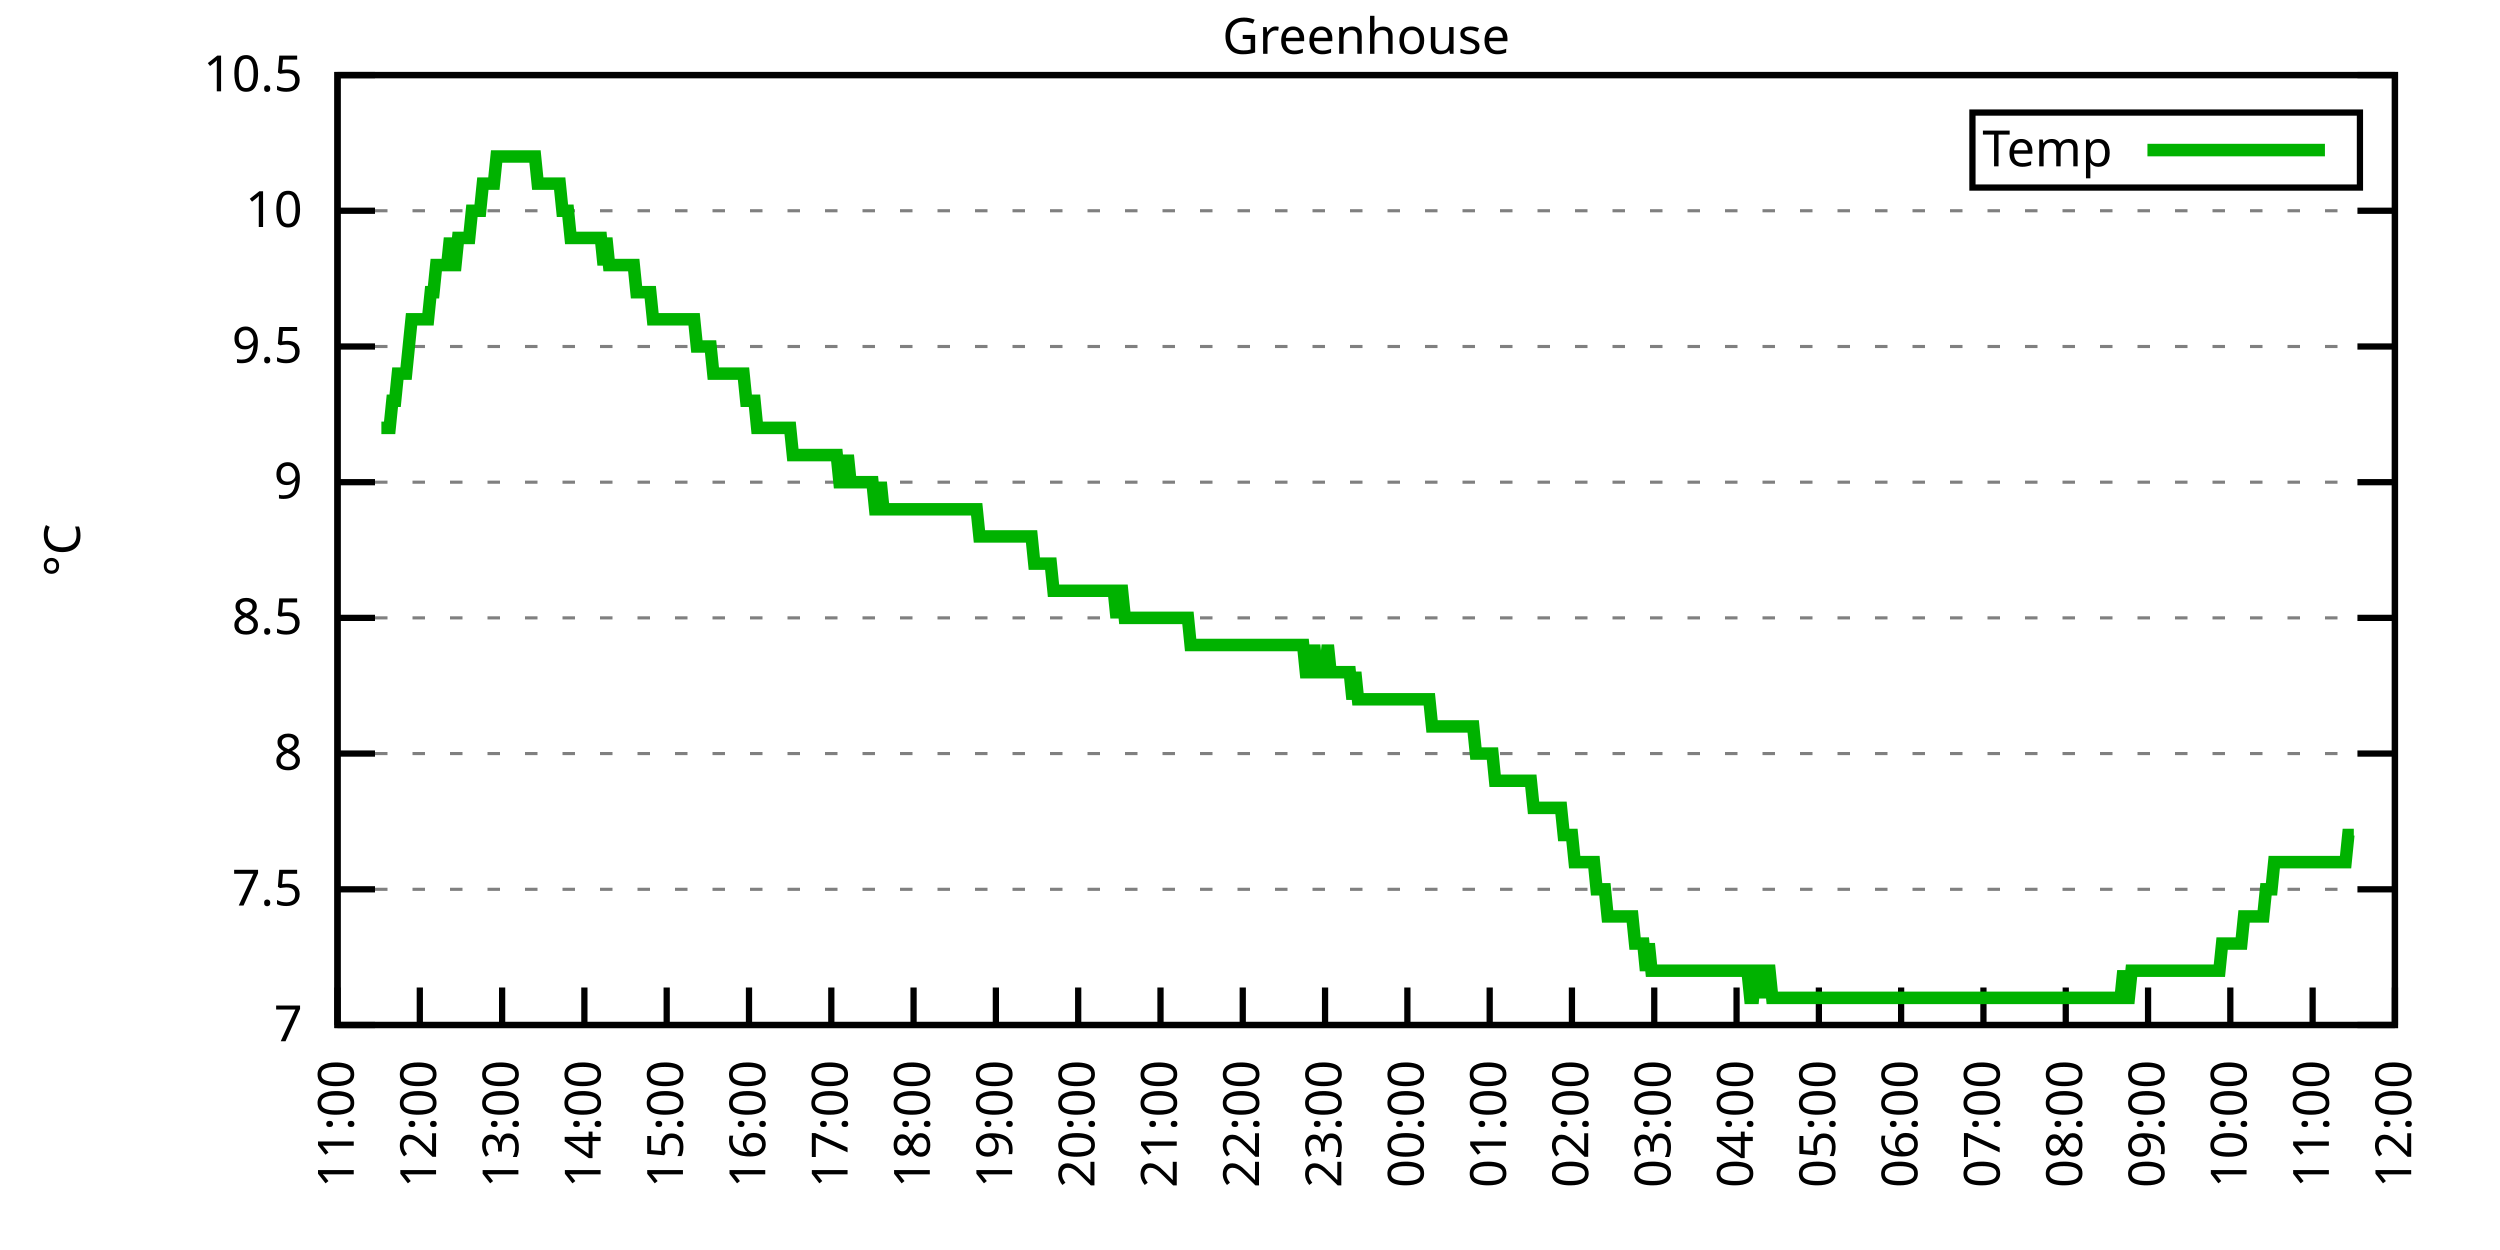
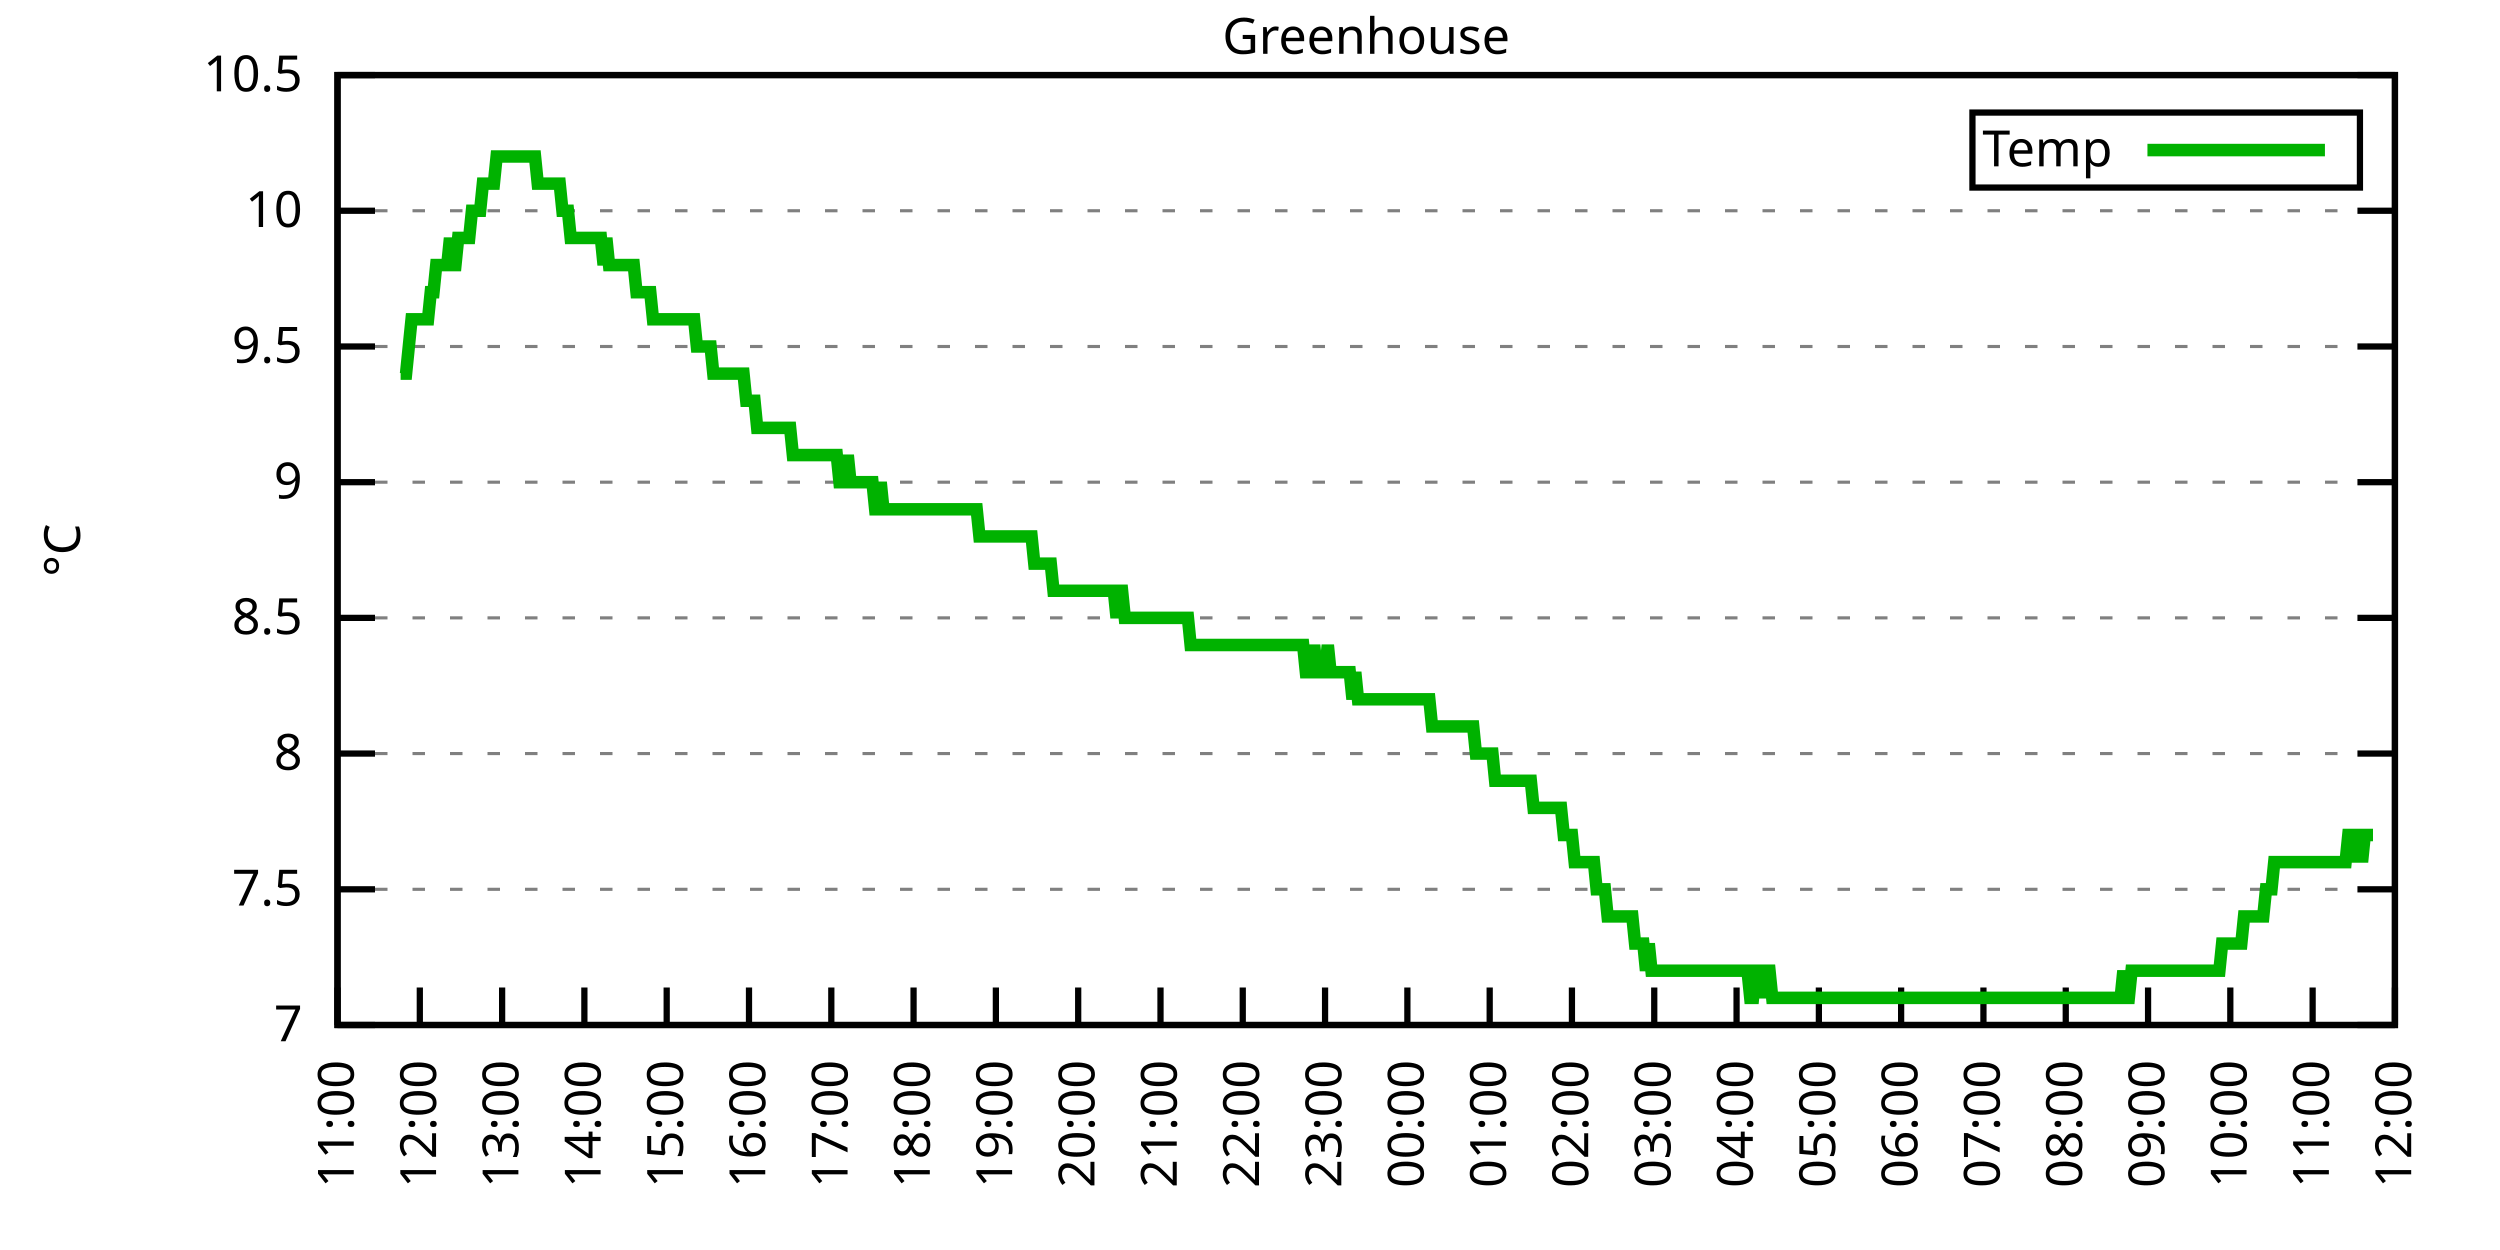
<svg xmlns="http://www.w3.org/2000/svg" xmlns:xlink="http://www.w3.org/1999/xlink" width="400" height="200" viewBox="0 0 400 200">
  <g id="gnuplot_canvas">
    <rect x="0" y="0" width="400" height="200" fill="none" />
    <defs>
      <circle id="gpDot" r="0.5" stroke-width="0.5" stroke="currentColor" />
      <path id="gpPt0" stroke-width="0.333" stroke="currentColor" d="M-1,0 h2 M0,-1 v2" />
      <path id="gpPt1" stroke-width="0.333" stroke="currentColor" d="M-1,-1 L1,1 M1,-1 L-1,1" />
      <path id="gpPt2" stroke-width="0.333" stroke="currentColor" d="M-1,0 L1,0 M0,-1 L0,1 M-1,-1 L1,1 M-1,1 L1,-1" />
      <rect id="gpPt3" stroke-width="0.333" stroke="currentColor" x="-1" y="-1" width="2" height="2" />
      <rect id="gpPt4" stroke-width="0.333" stroke="currentColor" fill="currentColor" x="-1" y="-1" width="2" height="2" />
      <circle id="gpPt5" stroke-width="0.333" stroke="currentColor" cx="0" cy="0" r="1" />
      <use xlink:href="#gpPt5" id="gpPt6" fill="currentColor" stroke="none" />
      <path id="gpPt7" stroke-width="0.333" stroke="currentColor" d="M0,-1.33 L-1.33,0.67 L1.33,0.67 z" />
      <use xlink:href="#gpPt7" id="gpPt8" fill="currentColor" stroke="none" />
      <use xlink:href="#gpPt7" id="gpPt9" stroke="currentColor" transform="rotate(180)" />
      <use xlink:href="#gpPt9" id="gpPt10" fill="currentColor" stroke="none" />
      <use xlink:href="#gpPt3" id="gpPt11" stroke="currentColor" transform="rotate(45)" />
      <use xlink:href="#gpPt11" id="gpPt12" fill="currentColor" stroke="none" />
      <path id="gpPt13" stroke-width="0.333" stroke="currentColor" d="M0,1.330 L1.265,0.411 L0.782,-1.067 L-0.782,-1.076 L-1.265,0.411 z" />
      <use xlink:href="#gpPt13" id="gpPt14" fill="currentColor" stroke="none" />
      <filter id="textbox" filterUnits="objectBoundingBox" x="0" y="0" height="1" width="1">
        <feFlood flood-color="white" flood-opacity="1" result="bgnd" />
        <feComposite in="SourceGraphic" in2="bgnd" operator="atop" />
      </filter>
      <filter id="greybox" filterUnits="objectBoundingBox" x="0" y="0" height="1" width="1">
        <feFlood flood-color="lightgrey" flood-opacity="1" result="grey" />
        <feComposite in="SourceGraphic" in2="grey" operator="atop" />
      </filter>
    </defs>
    <g fill="none" color="white" stroke="currentColor" stroke-width="1.00" stroke-linecap="butt" stroke-linejoin="miter">
</g>
    <g fill="none" color="black" stroke="currentColor" stroke-width="1.00" stroke-linecap="butt" stroke-linejoin="miter">
      <g stroke="none" shape-rendering="crispEdges">
        <polygon fill="rgb(255, 255, 255)" points="54.00,164.00 383.18,164.00 383.18,12.02 54.00,12.02 " />
      </g>
    </g>
    <g fill="none" color="black" stroke="currentColor" stroke-width="1.00" stroke-linecap="butt" stroke-linejoin="miter">
</g>
    <g fill="none" color="black" stroke="black" stroke-width="0.50" stroke-linecap="butt" stroke-linejoin="miter">
</g>
    <g fill="none" color="gray" stroke="currentColor" stroke-width="0.50" stroke-linecap="butt" stroke-linejoin="miter">
      <path stroke="gray" stroke-dasharray="2,4" class="gridline" d="M54.00,164.00 L383.19,164.00  " />
    </g>
    <g fill="none" color="gray" stroke="gray" stroke-width="1.00" stroke-linecap="butt" stroke-linejoin="miter">
</g>
    <g fill="none" color="black" stroke="currentColor" stroke-width="1.00" stroke-linecap="butt" stroke-linejoin="miter">
      <path stroke="black" d="M54.00,164.00 L60.00,164.00 M383.19,164.00 L377.19,164.00  " />
      <g transform="translate(48.40,166.60)" stroke="none" fill="black" font-family="Sans" font-size="8.00" text-anchor="end">
        <text>
          <tspan font-family="Sans"> 7</tspan>
        </text>
      </g>
    </g>
    <g fill="none" color="black" stroke="currentColor" stroke-width="1.00" stroke-linecap="butt" stroke-linejoin="miter">
</g>
    <g fill="none" color="black" stroke="black" stroke-width="0.50" stroke-linecap="butt" stroke-linejoin="miter">
</g>
    <g fill="none" color="gray" stroke="currentColor" stroke-width="0.50" stroke-linecap="butt" stroke-linejoin="miter">
      <path stroke="gray" stroke-dasharray="2,4" class="gridline" d="M54.00,142.29 L383.19,142.29  " />
    </g>
    <g fill="none" color="gray" stroke="gray" stroke-width="1.00" stroke-linecap="butt" stroke-linejoin="miter">
</g>
    <g fill="none" color="black" stroke="currentColor" stroke-width="1.00" stroke-linecap="butt" stroke-linejoin="miter">
      <path stroke="black" d="M54.00,142.29 L60.00,142.29 M383.19,142.29 L377.19,142.29  " />
      <g transform="translate(48.40,144.89)" stroke="none" fill="black" font-family="Sans" font-size="8.00" text-anchor="end">
        <text>
          <tspan font-family="Sans"> 7.5</tspan>
        </text>
      </g>
    </g>
    <g fill="none" color="black" stroke="currentColor" stroke-width="1.00" stroke-linecap="butt" stroke-linejoin="miter">
</g>
    <g fill="none" color="black" stroke="black" stroke-width="0.50" stroke-linecap="butt" stroke-linejoin="miter">
</g>
    <g fill="none" color="gray" stroke="currentColor" stroke-width="0.50" stroke-linecap="butt" stroke-linejoin="miter">
      <path stroke="gray" stroke-dasharray="2,4" class="gridline" d="M54.00,120.57 L383.19,120.57  " />
    </g>
    <g fill="none" color="gray" stroke="gray" stroke-width="1.00" stroke-linecap="butt" stroke-linejoin="miter">
</g>
    <g fill="none" color="black" stroke="currentColor" stroke-width="1.00" stroke-linecap="butt" stroke-linejoin="miter">
      <path stroke="black" d="M54.00,120.57 L60.00,120.57 M383.19,120.57 L377.19,120.57  " />
      <g transform="translate(48.40,123.17)" stroke="none" fill="black" font-family="Sans" font-size="8.00" text-anchor="end">
        <text>
          <tspan font-family="Sans"> 8</tspan>
        </text>
      </g>
    </g>
    <g fill="none" color="black" stroke="currentColor" stroke-width="1.00" stroke-linecap="butt" stroke-linejoin="miter">
</g>
    <g fill="none" color="black" stroke="black" stroke-width="0.50" stroke-linecap="butt" stroke-linejoin="miter">
</g>
    <g fill="none" color="gray" stroke="currentColor" stroke-width="0.50" stroke-linecap="butt" stroke-linejoin="miter">
      <path stroke="gray" stroke-dasharray="2,4" class="gridline" d="M54.00,98.86 L383.19,98.86  " />
    </g>
    <g fill="none" color="gray" stroke="gray" stroke-width="1.00" stroke-linecap="butt" stroke-linejoin="miter">
</g>
    <g fill="none" color="black" stroke="currentColor" stroke-width="1.00" stroke-linecap="butt" stroke-linejoin="miter">
      <path stroke="black" d="M54.00,98.86 L60.00,98.86 M383.19,98.86 L377.19,98.86  " />
      <g transform="translate(48.40,101.46)" stroke="none" fill="black" font-family="Sans" font-size="8.00" text-anchor="end">
        <text>
          <tspan font-family="Sans"> 8.5</tspan>
        </text>
      </g>
    </g>
    <g fill="none" color="black" stroke="currentColor" stroke-width="1.00" stroke-linecap="butt" stroke-linejoin="miter">
</g>
    <g fill="none" color="black" stroke="black" stroke-width="0.50" stroke-linecap="butt" stroke-linejoin="miter">
</g>
    <g fill="none" color="gray" stroke="currentColor" stroke-width="0.50" stroke-linecap="butt" stroke-linejoin="miter">
      <path stroke="gray" stroke-dasharray="2,4" class="gridline" d="M54.00,77.15 L383.19,77.15  " />
    </g>
    <g fill="none" color="gray" stroke="gray" stroke-width="1.00" stroke-linecap="butt" stroke-linejoin="miter">
</g>
    <g fill="none" color="black" stroke="currentColor" stroke-width="1.00" stroke-linecap="butt" stroke-linejoin="miter">
      <path stroke="black" d="M54.00,77.15 L60.00,77.15 M383.19,77.15 L377.19,77.15  " />
      <g transform="translate(48.40,79.75)" stroke="none" fill="black" font-family="Sans" font-size="8.00" text-anchor="end">
        <text>
          <tspan font-family="Sans"> 9</tspan>
        </text>
      </g>
    </g>
    <g fill="none" color="black" stroke="currentColor" stroke-width="1.00" stroke-linecap="butt" stroke-linejoin="miter">
</g>
    <g fill="none" color="black" stroke="black" stroke-width="0.50" stroke-linecap="butt" stroke-linejoin="miter">
</g>
    <g fill="none" color="gray" stroke="currentColor" stroke-width="0.50" stroke-linecap="butt" stroke-linejoin="miter">
      <path stroke="gray" stroke-dasharray="2,4" class="gridline" d="M54.00,55.44 L383.19,55.44  " />
    </g>
    <g fill="none" color="gray" stroke="gray" stroke-width="1.00" stroke-linecap="butt" stroke-linejoin="miter">
</g>
    <g fill="none" color="black" stroke="currentColor" stroke-width="1.00" stroke-linecap="butt" stroke-linejoin="miter">
      <path stroke="black" d="M54.00,55.44 L60.00,55.44 M383.19,55.44 L377.19,55.44  " />
      <g transform="translate(48.40,58.04)" stroke="none" fill="black" font-family="Sans" font-size="8.00" text-anchor="end">
        <text>
          <tspan font-family="Sans"> 9.5</tspan>
        </text>
      </g>
    </g>
    <g fill="none" color="black" stroke="currentColor" stroke-width="1.00" stroke-linecap="butt" stroke-linejoin="miter">
</g>
    <g fill="none" color="black" stroke="black" stroke-width="0.50" stroke-linecap="butt" stroke-linejoin="miter">
</g>
    <g fill="none" color="gray" stroke="currentColor" stroke-width="0.50" stroke-linecap="butt" stroke-linejoin="miter">
      <path stroke="gray" stroke-dasharray="2,4" class="gridline" d="M54.00,33.72 L383.19,33.72  " />
    </g>
    <g fill="none" color="gray" stroke="gray" stroke-width="1.00" stroke-linecap="butt" stroke-linejoin="miter">
</g>
    <g fill="none" color="black" stroke="currentColor" stroke-width="1.00" stroke-linecap="butt" stroke-linejoin="miter">
      <path stroke="black" d="M54.00,33.72 L60.00,33.72 M383.19,33.72 L377.19,33.72  " />
      <g transform="translate(48.40,36.32)" stroke="none" fill="black" font-family="Sans" font-size="8.00" text-anchor="end">
        <text>
          <tspan font-family="Sans"> 10</tspan>
        </text>
      </g>
    </g>
    <g fill="none" color="black" stroke="currentColor" stroke-width="1.00" stroke-linecap="butt" stroke-linejoin="miter">
</g>
    <g fill="none" color="black" stroke="black" stroke-width="0.50" stroke-linecap="butt" stroke-linejoin="miter">
</g>
    <g fill="none" color="gray" stroke="currentColor" stroke-width="0.50" stroke-linecap="butt" stroke-linejoin="miter">
      <path stroke="gray" stroke-dasharray="2,4" class="gridline" d="M54.00,12.01 L383.19,12.01  " />
    </g>
    <g fill="none" color="gray" stroke="gray" stroke-width="1.00" stroke-linecap="butt" stroke-linejoin="miter">
</g>
    <g fill="none" color="black" stroke="currentColor" stroke-width="1.00" stroke-linecap="butt" stroke-linejoin="miter">
      <path stroke="black" d="M54.00,12.01 L60.00,12.01 M383.19,12.01 L377.19,12.01  " />
      <g transform="translate(48.40,14.61)" stroke="none" fill="black" font-family="Sans" font-size="8.00" text-anchor="end">
        <text>
          <tspan font-family="Sans"> 10.5</tspan>
        </text>
      </g>
    </g>
    <g fill="none" color="black" stroke="currentColor" stroke-width="1.00" stroke-linecap="butt" stroke-linejoin="miter">
      <path stroke="black" d="M54.00,164.00 L54.00,158.00  " />
      <g transform="translate(56.60,169.60) rotate(270.00)" stroke="none" fill="black" font-family="Sans" font-size="8.00" text-anchor="end">
        <text>
          <tspan font-family="Sans">11:00</tspan>
        </text>
      </g>
    </g>
    <g fill="none" color="black" stroke="currentColor" stroke-width="1.00" stroke-linecap="butt" stroke-linejoin="miter">
      <path stroke="black" d="M67.17,164.00 L67.17,158.00  " />
      <g transform="translate(69.77,169.60) rotate(270.00)" stroke="none" fill="black" font-family="Sans" font-size="8.00" text-anchor="end">
        <text>
          <tspan font-family="Sans">12:00</tspan>
        </text>
      </g>
    </g>
    <g fill="none" color="black" stroke="currentColor" stroke-width="1.00" stroke-linecap="butt" stroke-linejoin="miter">
      <path stroke="black" d="M80.34,164.00 L80.34,158.00  " />
      <g transform="translate(82.94,169.60) rotate(270.00)" stroke="none" fill="black" font-family="Sans" font-size="8.00" text-anchor="end">
        <text>
          <tspan font-family="Sans">13:00</tspan>
        </text>
      </g>
    </g>
    <g fill="none" color="black" stroke="currentColor" stroke-width="1.00" stroke-linecap="butt" stroke-linejoin="miter">
      <path stroke="black" d="M93.50,164.00 L93.50,158.00  " />
      <g transform="translate(96.10,169.60) rotate(270.00)" stroke="none" fill="black" font-family="Sans" font-size="8.00" text-anchor="end">
        <text>
          <tspan font-family="Sans">14:00</tspan>
        </text>
      </g>
    </g>
    <g fill="none" color="black" stroke="currentColor" stroke-width="1.00" stroke-linecap="butt" stroke-linejoin="miter">
      <path stroke="black" d="M106.67,164.00 L106.67,158.00  " />
      <g transform="translate(109.27,169.60) rotate(270.00)" stroke="none" fill="black" font-family="Sans" font-size="8.00" text-anchor="end">
        <text>
          <tspan font-family="Sans">15:00</tspan>
        </text>
      </g>
    </g>
    <g fill="none" color="black" stroke="currentColor" stroke-width="1.00" stroke-linecap="butt" stroke-linejoin="miter">
      <path stroke="black" d="M119.84,164.00 L119.84,158.00  " />
      <g transform="translate(122.44,169.60) rotate(270.00)" stroke="none" fill="black" font-family="Sans" font-size="8.00" text-anchor="end">
        <text>
          <tspan font-family="Sans">16:00</tspan>
        </text>
      </g>
    </g>
    <g fill="none" color="black" stroke="currentColor" stroke-width="1.00" stroke-linecap="butt" stroke-linejoin="miter">
      <path stroke="black" d="M133.01,164.00 L133.01,158.00  " />
      <g transform="translate(135.61,169.60) rotate(270.00)" stroke="none" fill="black" font-family="Sans" font-size="8.00" text-anchor="end">
        <text>
          <tspan font-family="Sans">17:00</tspan>
        </text>
      </g>
    </g>
    <g fill="none" color="black" stroke="currentColor" stroke-width="1.00" stroke-linecap="butt" stroke-linejoin="miter">
      <path stroke="black" d="M146.17,164.00 L146.17,158.00  " />
      <g transform="translate(148.77,169.60) rotate(270.00)" stroke="none" fill="black" font-family="Sans" font-size="8.00" text-anchor="end">
        <text>
          <tspan font-family="Sans">18:00</tspan>
        </text>
      </g>
    </g>
    <g fill="none" color="black" stroke="currentColor" stroke-width="1.00" stroke-linecap="butt" stroke-linejoin="miter">
      <path stroke="black" d="M159.34,164.00 L159.34,158.00  " />
      <g transform="translate(161.94,169.60) rotate(270.00)" stroke="none" fill="black" font-family="Sans" font-size="8.00" text-anchor="end">
        <text>
          <tspan font-family="Sans">19:00</tspan>
        </text>
      </g>
    </g>
    <g fill="none" color="black" stroke="currentColor" stroke-width="1.00" stroke-linecap="butt" stroke-linejoin="miter">
      <path stroke="black" d="M172.51,164.00 L172.51,158.00  " />
      <g transform="translate(175.11,169.60) rotate(270.00)" stroke="none" fill="black" font-family="Sans" font-size="8.00" text-anchor="end">
        <text>
          <tspan font-family="Sans">20:00</tspan>
        </text>
      </g>
    </g>
    <g fill="none" color="black" stroke="currentColor" stroke-width="1.00" stroke-linecap="butt" stroke-linejoin="miter">
      <path stroke="black" d="M185.68,164.00 L185.68,158.00  " />
      <g transform="translate(188.28,169.60) rotate(270.00)" stroke="none" fill="black" font-family="Sans" font-size="8.00" text-anchor="end">
        <text>
          <tspan font-family="Sans">21:00</tspan>
        </text>
      </g>
    </g>
    <g fill="none" color="black" stroke="currentColor" stroke-width="1.00" stroke-linecap="butt" stroke-linejoin="miter">
      <path stroke="black" d="M198.84,164.00 L198.84,158.00  " />
      <g transform="translate(201.44,169.60) rotate(270.00)" stroke="none" fill="black" font-family="Sans" font-size="8.00" text-anchor="end">
        <text>
          <tspan font-family="Sans">22:00</tspan>
        </text>
      </g>
    </g>
    <g fill="none" color="black" stroke="currentColor" stroke-width="1.00" stroke-linecap="butt" stroke-linejoin="miter">
      <path stroke="black" d="M212.01,164.00 L212.01,158.00  " />
      <g transform="translate(214.61,169.60) rotate(270.00)" stroke="none" fill="black" font-family="Sans" font-size="8.00" text-anchor="end">
        <text>
          <tspan font-family="Sans">23:00</tspan>
        </text>
      </g>
    </g>
    <g fill="none" color="black" stroke="currentColor" stroke-width="1.00" stroke-linecap="butt" stroke-linejoin="miter">
      <path stroke="black" d="M225.18,164.00 L225.18,158.00  " />
      <g transform="translate(227.78,169.60) rotate(270.00)" stroke="none" fill="black" font-family="Sans" font-size="8.00" text-anchor="end">
        <text>
          <tspan font-family="Sans">00:00</tspan>
        </text>
      </g>
    </g>
    <g fill="none" color="black" stroke="currentColor" stroke-width="1.00" stroke-linecap="butt" stroke-linejoin="miter">
      <path stroke="black" d="M238.35,164.00 L238.35,158.00  " />
      <g transform="translate(240.95,169.60) rotate(270.00)" stroke="none" fill="black" font-family="Sans" font-size="8.00" text-anchor="end">
        <text>
          <tspan font-family="Sans">01:00</tspan>
        </text>
      </g>
    </g>
    <g fill="none" color="black" stroke="currentColor" stroke-width="1.00" stroke-linecap="butt" stroke-linejoin="miter">
      <path stroke="black" d="M251.51,164.00 L251.51,158.00  " />
      <g transform="translate(254.11,169.60) rotate(270.00)" stroke="none" fill="black" font-family="Sans" font-size="8.00" text-anchor="end">
        <text>
          <tspan font-family="Sans">02:00</tspan>
        </text>
      </g>
    </g>
    <g fill="none" color="black" stroke="currentColor" stroke-width="1.00" stroke-linecap="butt" stroke-linejoin="miter">
      <path stroke="black" d="M264.68,164.00 L264.68,158.00  " />
      <g transform="translate(267.28,169.60) rotate(270.00)" stroke="none" fill="black" font-family="Sans" font-size="8.00" text-anchor="end">
        <text>
          <tspan font-family="Sans">03:00</tspan>
        </text>
      </g>
    </g>
    <g fill="none" color="black" stroke="currentColor" stroke-width="1.00" stroke-linecap="butt" stroke-linejoin="miter">
      <path stroke="black" d="M277.85,164.00 L277.85,158.00  " />
      <g transform="translate(280.45,169.60) rotate(270.00)" stroke="none" fill="black" font-family="Sans" font-size="8.00" text-anchor="end">
        <text>
          <tspan font-family="Sans">04:00</tspan>
        </text>
      </g>
    </g>
    <g fill="none" color="black" stroke="currentColor" stroke-width="1.00" stroke-linecap="butt" stroke-linejoin="miter">
      <path stroke="black" d="M291.02,164.00 L291.02,158.00  " />
      <g transform="translate(293.62,169.60) rotate(270.00)" stroke="none" fill="black" font-family="Sans" font-size="8.00" text-anchor="end">
        <text>
          <tspan font-family="Sans">05:00</tspan>
        </text>
      </g>
    </g>
    <g fill="none" color="black" stroke="currentColor" stroke-width="1.00" stroke-linecap="butt" stroke-linejoin="miter">
      <path stroke="black" d="M304.18,164.00 L304.18,158.00  " />
      <g transform="translate(306.78,169.60) rotate(270.00)" stroke="none" fill="black" font-family="Sans" font-size="8.00" text-anchor="end">
        <text>
          <tspan font-family="Sans">06:00</tspan>
        </text>
      </g>
    </g>
    <g fill="none" color="black" stroke="currentColor" stroke-width="1.00" stroke-linecap="butt" stroke-linejoin="miter">
      <path stroke="black" d="M317.35,164.00 L317.35,158.00  " />
      <g transform="translate(319.95,169.60) rotate(270.00)" stroke="none" fill="black" font-family="Sans" font-size="8.00" text-anchor="end">
        <text>
          <tspan font-family="Sans">07:00</tspan>
        </text>
      </g>
    </g>
    <g fill="none" color="black" stroke="currentColor" stroke-width="1.00" stroke-linecap="butt" stroke-linejoin="miter">
      <path stroke="black" d="M330.52,164.00 L330.52,158.00  " />
      <g transform="translate(333.12,169.60) rotate(270.00)" stroke="none" fill="black" font-family="Sans" font-size="8.00" text-anchor="end">
        <text>
          <tspan font-family="Sans">08:00</tspan>
        </text>
      </g>
    </g>
    <g fill="none" color="black" stroke="currentColor" stroke-width="1.00" stroke-linecap="butt" stroke-linejoin="miter">
      <path stroke="black" d="M343.69,164.00 L343.69,158.00  " />
      <g transform="translate(346.29,169.60) rotate(270.00)" stroke="none" fill="black" font-family="Sans" font-size="8.00" text-anchor="end">
        <text>
          <tspan font-family="Sans">09:00</tspan>
        </text>
      </g>
    </g>
    <g fill="none" color="black" stroke="currentColor" stroke-width="1.00" stroke-linecap="butt" stroke-linejoin="miter">
      <path stroke="black" d="M356.85,164.00 L356.85,158.00  " />
      <g transform="translate(359.45,169.60) rotate(270.00)" stroke="none" fill="black" font-family="Sans" font-size="8.00" text-anchor="end">
        <text>
          <tspan font-family="Sans">10:00</tspan>
        </text>
      </g>
    </g>
    <g fill="none" color="black" stroke="currentColor" stroke-width="1.00" stroke-linecap="butt" stroke-linejoin="miter">
      <path stroke="black" d="M370.02,164.00 L370.02,158.00  " />
      <g transform="translate(372.62,169.60) rotate(270.00)" stroke="none" fill="black" font-family="Sans" font-size="8.00" text-anchor="end">
        <text>
          <tspan font-family="Sans">11:00</tspan>
        </text>
      </g>
    </g>
    <g fill="none" color="black" stroke="currentColor" stroke-width="1.00" stroke-linecap="butt" stroke-linejoin="miter">
      <path stroke="black" d="M383.19,164.00 L383.19,158.00  " />
      <g transform="translate(385.79,169.60) rotate(270.00)" stroke="none" fill="black" font-family="Sans" font-size="8.00" text-anchor="end">
        <text>
          <tspan font-family="Sans">12:00</tspan>
        </text>
      </g>
    </g>
    <g fill="none" color="black" stroke="currentColor" stroke-width="1.00" stroke-linecap="butt" stroke-linejoin="miter">
</g>
    <g fill="none" color="black" stroke="currentColor" stroke-width="1.00" stroke-linecap="butt" stroke-linejoin="miter">
      <path stroke="black" d="M54.00,12.01 L54.00,164.00 L383.19,164.00 L383.19,12.01 L54.00,12.01 Z  " />
    </g>
    <g fill="none" color="black" stroke="currentColor" stroke-width="1.00" stroke-linecap="butt" stroke-linejoin="miter">
</g>
    <g fill="none" color="black" stroke="currentColor" stroke-width="1.00" stroke-linecap="butt" stroke-linejoin="miter">
      <path stroke="black" d="M315.59,30.01 L315.59,18.01 L377.59,18.01 L377.59,30.01 L315.59,30.01 Z  " />
    </g>
    <g id="Greenhouse_plot_1">
      <g fill="none" color="white" stroke="black" stroke-width="2.00" stroke-linecap="butt" stroke-linejoin="miter">
</g>
      <g fill="none" color="black" stroke="currentColor" stroke-width="2.00" stroke-linecap="butt" stroke-linejoin="miter">
        <g transform="translate(337.99,26.61)" stroke="none" fill="black" font-family="Sans" font-size="8.00" text-anchor="end">
          <text>
            <tspan font-family="Sans">Temp</tspan>
          </text>
        </g>
      </g>
      <g fill="none" color="black" stroke="currentColor" stroke-width="2.00" stroke-linecap="butt" stroke-linejoin="miter">
-         <path stroke="rgb(  0, 178,   0)" d="M343.59,24.01 L371.99,24.01 M61.02,68.46 L61.46,68.46 L61.90,68.46 L62.34,68.46 L62.78,64.12 L63.22,64.12   L63.66,59.78 L64.10,59.78 L64.53,59.78 L64.97,59.78 L65.41,55.44 L65.85,51.09 L66.29,51.09 L66.73,51.09   L67.17,51.09 L67.61,51.09 L68.05,51.09 L68.48,51.09 L68.92,46.75 L69.36,46.75 L69.80,42.41 L70.24,42.41   L70.68,42.41 L71.12,42.41 L71.56,42.41 L72.00,38.07 L72.43,42.41 L72.87,42.41 L73.31,38.07 L73.75,38.07   L74.19,38.07 L74.63,38.07 L75.07,38.07 L75.51,33.72 L75.95,33.72 L76.38,33.72 L76.82,33.72 L77.26,29.38   L77.70,29.38 L78.14,29.38 L78.58,29.38 L79.02,29.38 L79.46,25.04 L79.90,25.04 L80.34,25.04 L80.77,25.04   L81.21,25.04 L81.65,25.04 L82.09,25.04 L82.53,25.04 L82.97,25.04 L83.41,25.04 L83.85,25.04 L84.29,25.04   L84.72,25.04 L85.16,25.04 L85.60,25.04 L86.04,29.38 L86.48,29.38 L86.92,29.38 L87.36,29.38 L87.80,29.38   L88.24,29.38 L88.67,29.38 L89.11,29.38 L89.55,29.38 L89.99,33.72 L90.43,33.72 L90.87,33.72 L91.31,38.07   L91.75,38.07 L92.19,38.07 L92.62,38.07 L93.06,38.07 L93.50,38.07 L93.94,38.07 L94.38,38.07 L94.82,38.07   L95.26,38.07 L95.70,38.07 L96.14,38.07 L96.58,42.41 L97.01,38.07 L97.45,42.41 L97.89,42.41 L98.33,42.41   L98.77,42.41 L99.21,42.41 L99.65,42.41 L100.09,42.41 L100.53,42.41 L100.96,42.41 L101.40,42.41 L101.84,46.75   L102.28,46.75 L102.72,46.75 L103.16,46.75 L103.60,46.75 L104.04,46.75 L104.48,51.09 L104.91,51.09 L105.35,51.09   L105.79,51.09 L106.23,51.09 L106.67,51.09 L107.11,51.09 L107.55,51.09 L107.99,51.09 L108.43,51.09 L108.87,51.09   L109.30,51.09 L109.74,51.09 L110.18,51.09 L110.62,51.09 L111.06,51.09 L111.50,55.44 L111.94,55.44 L112.38,55.44   L112.82,55.44 L113.25,55.44 L113.69,55.44 L114.13,59.78 L114.57,59.78 L115.01,59.78 L115.45,59.78 L115.89,59.78   L116.33,59.78 L116.77,59.78 L117.20,59.78 L117.64,59.78 L118.08,59.78 L118.52,59.78 L118.96,59.78 L119.40,64.12   L119.84,64.12 L120.28,64.12 L120.72,64.12 L121.15,68.46 L121.59,68.46 L122.03,68.46 L122.47,68.46 L122.91,68.46   L123.35,68.46 L123.79,68.46 L124.23,68.46 L124.67,68.46 L125.11,68.46 L125.54,68.46 L125.98,68.46 L126.42,68.46   L126.86,72.81 L127.30,72.81 L127.74,72.81 L128.18,72.81 L128.62,72.81 L129.06,72.81 L129.49,72.81 L129.93,72.81   L130.37,72.81 L130.81,72.81 L131.25,72.81 L131.69,72.81 L132.13,72.81 L132.57,72.81 L133.01,72.81 L133.44,72.81   L133.88,72.81 L134.32,77.15 L134.76,77.15 L135.20,77.15 L135.64,72.81 L136.08,77.15 L136.52,77.15 L136.96,77.15   L137.39,77.15 L137.83,77.15 L138.27,77.15 L138.71,77.15 L139.15,77.15 L139.59,77.15 L140.03,81.49 L140.47,81.49   L140.91,77.15 L141.35,81.49 L141.78,81.49 L142.22,81.49 L142.66,81.49 L143.10,81.49 L143.54,81.49 L143.98,81.49   L144.42,81.49 L144.86,81.49 L145.30,81.49 L145.73,81.49 L146.17,81.49 L146.61,81.49 L147.05,81.49 L147.49,81.49   L147.93,81.49 L148.37,81.49 L148.81,81.49 L149.25,81.49 L149.68,81.49 L150.12,81.49 L150.56,81.49 L151.00,81.49   L151.44,81.49 L151.88,81.49 L152.32,81.49 L152.76,81.49 L153.20,81.49 L153.63,81.49 L154.07,81.49 L154.51,81.49   L154.95,81.49 L155.39,81.49 L155.83,81.49 L156.27,81.49 L156.71,85.83 L157.15,85.83 L157.59,85.83 L158.02,85.83   L158.46,85.83 L158.90,85.83 L159.34,85.83 L159.78,85.83 L160.22,85.83 L160.66,85.83 L161.10,85.83 L161.54,85.83   L161.97,85.83 L162.41,85.83 L162.85,85.83 L163.29,85.83 L163.73,85.83 L164.17,85.83 L164.61,85.83 L165.05,85.83   L165.49,90.18 L165.92,90.18 L166.36,90.18 L166.80,90.18 L167.24,90.18 L167.68,90.18 L168.12,90.18 L168.56,94.52   L169.00,94.52 L169.44,94.52 L169.87,94.52 L170.31,94.52 L170.75,94.52 L171.19,94.52 L171.63,94.52 L172.07,94.52   L172.51,94.52 L172.95,94.52 L173.39,94.52 L173.83,94.52 L174.26,94.52 L174.70,94.52 L175.14,94.52 L175.58,94.52   L176.02,94.52 L176.46,94.52 L176.90,94.52 L177.34,94.52 L177.78,94.52 L178.21,94.52 L178.65,98.86 L179.09,94.52   L179.53,94.52 L179.97,98.86 L180.41,98.86 L180.85,98.86 L181.29,98.86 L181.73,98.86 L182.16,98.86 L182.60,98.86   L183.04,98.86 L183.48,98.86 L183.92,98.86 L184.36,98.86 L184.80,98.86 L185.24,98.86 L185.68,98.86 L186.11,98.86   L186.55,98.86 L186.99,98.86 L187.43,98.86 L187.87,98.86 L188.31,98.86 L188.75,98.86 L189.19,98.86 L189.63,98.86   L190.07,98.86 L190.50,103.20 L190.94,103.20 L191.38,103.20 L191.82,103.20 L192.26,103.20 L192.70,103.20 L193.14,103.20   L193.58,103.20 L194.02,103.20 L194.45,103.20 L194.89,103.20 L195.33,103.20 L195.77,103.20 L196.21,103.20 L196.65,103.20   L197.09,103.20 L197.53,103.20 L197.97,103.20 L198.40,103.20 L198.84,103.20 L199.28,103.20 L199.72,103.20 L200.16,103.20   L200.60,103.20 L201.04,103.20 L201.48,103.20 L201.92,103.20 L202.35,103.20 L202.79,103.20 L203.23,103.20 L203.67,103.20   L204.11,103.20 L204.55,103.20 L204.99,103.20 L205.43,103.20 L205.87,103.20 L206.31,103.20 L206.74,103.20 L207.18,103.20   L207.62,103.20 L208.06,103.20 L208.50,103.20 L208.94,107.55 L209.38,107.55 L209.82,107.55 L210.26,103.20 L210.69,107.55   L211.13,107.55 L211.57,107.55 L212.01,107.55 L212.45,103.20 L212.89,107.55 L213.33,107.55 L213.77,107.55 L214.21,107.55   L214.64,107.55 L215.08,107.55 L215.52,107.55 L215.96,107.55 L216.40,111.89 L216.84,107.55 L217.28,111.89 L217.72,111.89   L218.16,111.89 L218.60,111.89 L219.03,111.89 L219.47,111.89 L219.91,111.89 L220.35,111.89 L220.79,111.89 L221.23,111.89   L221.67,111.89 L222.11,111.89 L222.55,111.89 L222.98,111.89 L223.42,111.89 L223.86,111.89 L224.30,111.89 L224.74,111.89   L225.18,111.89 L225.62,111.89 L226.06,111.89 L226.50,111.89 L226.93,111.89 L227.37,111.89 L227.81,111.89 L228.25,111.89   L228.69,111.89 L229.13,116.23 L229.57,116.23 L230.01,116.23 L230.45,116.23 L230.88,116.23 L231.32,116.23 L231.76,116.23   L232.20,116.23 L232.64,116.23 L233.08,116.23 L233.52,116.23 L233.96,116.23 L234.40,116.23 L234.84,116.23 L235.27,116.23   L235.71,116.23 L236.15,120.57 L236.59,120.57 L237.03,120.57 L237.47,120.57 L237.91,120.57 L238.35,120.57 L238.79,120.57   L239.22,124.92 L239.66,124.92 L240.10,124.92 L240.54,124.92 L240.98,124.92 L241.42,124.92 L241.86,124.92 L242.30,124.92   L242.74,124.92 L243.17,124.92 L243.61,124.92 L244.05,124.92 L244.49,124.92 L244.93,124.92 L245.37,129.26 L245.81,129.26   L246.25,129.26 L246.69,129.26 L247.12,129.26 L247.56,129.26 L248.00,129.26 L248.44,129.26 L248.88,129.26 L249.32,129.26   L249.76,129.26 L250.20,133.60 L250.64,133.60 L251.08,133.60 L251.51,133.60 L251.95,137.94 L252.39,137.94 L252.83,137.94   L253.27,137.94 L253.71,137.94 L254.15,137.94 L254.59,137.94 L255.03,137.94 L255.46,142.29 L255.90,142.29 L256.34,142.29   L256.78,142.29 L257.22,146.63 L257.66,146.63 L258.10,146.63 L258.54,146.63 L258.98,146.63 L259.41,146.63 L259.85,146.63   L260.29,146.63 L260.73,146.63 L261.17,146.63 L261.61,150.97 L262.05,150.97 L262.49,150.97 L262.93,150.97 L263.36,155.31   L263.80,150.97 L264.24,155.31 L264.68,155.31 L265.12,155.31 L265.56,155.31 L266.00,155.31 L266.44,155.31 L266.88,155.31   L267.32,155.31 L267.75,155.31 L268.19,155.31 L268.63,155.31 L269.07,155.31 L269.51,155.31 L269.95,155.31 L270.39,155.31   L270.83,155.31 L271.27,155.31 L271.70,155.31 L272.14,155.31 L272.58,155.31 L273.02,155.31 L273.46,155.31 L273.90,155.31   L274.34,155.31 L274.78,155.31 L275.22,155.31 L275.65,155.31 L276.09,155.31 L276.53,155.31 L276.97,155.31 L277.41,155.31   L277.85,155.31 L278.29,155.31 L278.73,155.31 L279.17,155.31 L279.60,155.31 L280.04,159.66 L280.48,159.66 L280.92,155.31   L281.36,155.31 L281.80,155.31 L282.24,159.66 L282.68,155.31 L283.12,155.31 L283.56,159.66 L283.99,159.66 L284.43,159.66   L284.87,159.66 L285.31,159.66 L285.75,159.66 L286.19,159.66 L286.63,159.66 L287.07,159.66 L287.51,159.66 L287.94,159.66   L288.38,159.66 L288.82,159.66 L289.26,159.66 L289.70,159.66 L290.14,159.66 L290.58,159.66 L291.02,159.66 L291.46,159.66   L291.89,159.66 L292.33,159.66 L292.77,159.66 L293.21,159.66 L293.65,159.66 L294.09,159.66 L294.53,159.66 L294.97,159.66   L295.41,159.66 L295.84,159.66 L296.28,159.66 L296.72,159.66 L297.16,159.66 L297.60,159.66 L298.04,159.66 L298.48,159.66   L298.92,159.66 L299.36,159.66 L299.80,159.66 L300.23,159.66 L300.67,159.66 L301.11,159.66 L301.55,159.66 L301.99,159.66   L302.43,159.66 L302.87,159.66 L303.31,159.66 L303.75,159.66 L304.18,159.66 L304.62,159.66 L305.06,159.66 L305.50,159.66   L305.94,159.66 L306.38,159.66 L306.82,159.66 L307.26,159.66 L307.70,159.66 L308.13,159.66 L308.57,159.66 L309.01,159.66   L309.45,159.66 L309.89,159.66 L310.33,159.66 L310.77,159.66 L311.21,159.66 L311.65,159.66 L312.08,159.66 L312.52,159.66   L312.96,159.66 L313.40,159.66 L313.84,159.66 L314.28,159.66 L314.72,159.66 L315.16,159.66 L315.60,159.66 L316.04,159.66   L316.47,159.66 L316.91,159.66 L317.35,159.66 L317.79,159.66 L318.23,159.66 L318.67,159.66 L319.11,159.66 L319.55,159.66   L319.99,159.66 L320.42,159.66 L320.86,159.66 L321.30,159.66 L321.74,159.66 L322.18,159.66 L322.62,159.66 L323.06,159.66   L323.50,159.66 L323.94,159.66 L324.37,159.66 L324.81,159.66 L325.25,159.66 L325.69,159.66 L326.13,159.66 L326.57,159.66   L327.01,159.66 L327.45,159.66 L327.89,159.66 L328.33,159.66 L328.76,159.66 L329.20,159.66 L329.64,159.66 L330.08,159.66   L330.52,159.66 L330.96,159.66 L331.40,159.66 L331.84,159.66 L332.28,159.66 L332.71,159.66 L333.15,159.66 L333.59,159.66   L334.03,159.66 L334.47,159.66 L334.91,159.66 L335.35,159.66 L335.79,159.66 L336.23,159.66 L336.66,159.66 L337.10,159.66   L337.54,159.66 L337.98,159.66 L338.42,159.66 L338.86,159.66 L339.30,159.66 L339.74,155.31 L340.18,159.66 L340.61,159.66   L341.05,155.31 L341.49,155.31 L341.93,155.31 L342.37,155.31 L342.81,155.31 L343.25,155.31 L343.69,155.31 L344.13,155.31   L344.57,155.31 L345.00,155.31 L345.44,155.31 L345.88,155.31 L346.32,155.31 L346.76,155.31 L347.20,155.31 L347.64,155.31   L348.08,155.31 L348.52,155.31 L348.95,155.31 L349.39,155.31 L349.83,155.31 L350.27,155.31 L350.71,155.31 L351.15,155.31   L351.59,155.31 L352.03,155.31 L352.47,155.31 L352.90,155.31 L353.34,155.31 L353.78,155.31 L354.22,155.31 L354.66,155.31   L355.10,155.31 L355.54,150.97 L355.98,150.97 L356.42,150.97 L356.85,150.97 L357.29,150.97 L357.73,150.97 L358.17,150.97   L358.61,150.97 L359.05,146.63 L359.49,146.63 L359.93,146.63 L360.37,146.63 L360.81,146.63 L361.24,146.63 L361.68,146.63   L362.12,146.63 L362.56,142.29 L363.00,142.29 L363.44,142.29 L363.88,137.94 L364.32,137.94 L364.76,137.94 L365.19,137.94   L365.63,137.94 L366.07,137.94 L366.51,137.94 L366.95,137.94 L367.39,137.94 L367.83,137.94 L368.27,137.94 L368.71,137.94   L369.14,137.94 L369.58,137.94 L370.02,137.94 L370.46,137.94 L370.90,137.94 L371.34,137.94 L371.78,137.94 L372.22,137.94   L372.66,137.94 L373.09,137.94 L373.53,137.94 L373.97,137.94 L374.41,137.94 L374.85,137.94 L375.29,137.94 L375.73,133.60   L376.17,133.60 L376.61,133.60  " />
+         <path stroke="rgb(  0, 178,   0)" d="M343.59,24.01 L371.99,24.01 M64.10,59.78 L64.53,59.78 L64.97,59.78 L65.41,55.44 L65.85,51.09 L66.29,51.09   L66.73,51.09 L67.17,51.09 L67.61,51.09 L68.05,51.09 L68.48,51.09 L68.92,46.75 L69.36,46.75 L69.80,42.41   L70.24,42.41 L70.68,42.41 L71.12,42.41 L71.56,42.41 L72.00,38.07 L72.43,42.41 L72.87,42.41 L73.31,38.07   L73.75,38.07 L74.19,38.07 L74.63,38.07 L75.07,38.07 L75.51,33.72 L75.95,33.72 L76.38,33.72 L76.82,33.72   L77.26,29.38 L77.70,29.38 L78.14,29.38 L78.58,29.38 L79.02,29.38 L79.46,25.04 L79.90,25.04 L80.34,25.04   L80.77,25.04 L81.21,25.04 L81.65,25.04 L82.09,25.04 L82.53,25.04 L82.97,25.04 L83.41,25.04 L83.85,25.04   L84.29,25.04 L84.72,25.04 L85.16,25.04 L85.60,25.04 L86.04,29.38 L86.48,29.38 L86.92,29.38 L87.36,29.38   L87.80,29.38 L88.24,29.38 L88.67,29.38 L89.11,29.38 L89.55,29.38 L89.99,33.72 L90.43,33.72 L90.87,33.72   L91.31,38.07 L91.75,38.07 L92.19,38.07 L92.62,38.07 L93.06,38.07 L93.50,38.07 L93.94,38.07 L94.38,38.07   L94.82,38.07 L95.26,38.07 L95.70,38.07 L96.14,38.07 L96.58,42.41 L97.01,38.07 L97.45,42.41 L97.89,42.41   L98.33,42.41 L98.77,42.41 L99.21,42.41 L99.65,42.41 L100.09,42.41 L100.53,42.41 L100.96,42.41 L101.40,42.41   L101.84,46.75 L102.28,46.75 L102.72,46.75 L103.16,46.75 L103.60,46.75 L104.04,46.75 L104.48,51.09 L104.91,51.09   L105.35,51.09 L105.79,51.09 L106.23,51.09 L106.67,51.09 L107.11,51.09 L107.55,51.09 L107.99,51.09 L108.43,51.09   L108.87,51.09 L109.30,51.09 L109.74,51.09 L110.18,51.09 L110.62,51.09 L111.06,51.09 L111.50,55.44 L111.94,55.44   L112.38,55.44 L112.82,55.44 L113.25,55.44 L113.69,55.44 L114.13,59.78 L114.57,59.78 L115.01,59.78 L115.45,59.78   L115.89,59.78 L116.33,59.78 L116.77,59.78 L117.20,59.78 L117.64,59.78 L118.08,59.78 L118.52,59.78 L118.96,59.78   L119.40,64.12 L119.84,64.12 L120.28,64.12 L120.72,64.12 L121.15,68.46 L121.59,68.46 L122.03,68.46 L122.47,68.46   L122.91,68.46 L123.35,68.46 L123.79,68.46 L124.23,68.46 L124.67,68.46 L125.11,68.46 L125.54,68.46 L125.98,68.46   L126.42,68.46 L126.86,72.81 L127.30,72.81 L127.74,72.81 L128.18,72.81 L128.62,72.81 L129.06,72.81 L129.49,72.81   L129.93,72.81 L130.37,72.81 L130.81,72.81 L131.25,72.81 L131.69,72.81 L132.13,72.81 L132.57,72.81 L133.01,72.81   L133.44,72.81 L133.88,72.81 L134.32,77.15 L134.76,77.15 L135.20,77.15 L135.64,72.81 L136.08,77.15 L136.52,77.15   L136.96,77.15 L137.39,77.15 L137.83,77.15 L138.27,77.15 L138.71,77.15 L139.15,77.15 L139.59,77.15 L140.03,81.49   L140.47,81.49 L140.91,77.15 L141.35,81.49 L141.78,81.49 L142.22,81.49 L142.66,81.49 L143.10,81.49 L143.54,81.49   L143.98,81.49 L144.42,81.49 L144.86,81.49 L145.30,81.49 L145.73,81.49 L146.17,81.49 L146.61,81.49 L147.05,81.49   L147.49,81.49 L147.93,81.49 L148.37,81.49 L148.81,81.49 L149.25,81.49 L149.68,81.49 L150.12,81.49 L150.56,81.49   L151.00,81.49 L151.44,81.49 L151.88,81.49 L152.32,81.49 L152.76,81.49 L153.20,81.49 L153.63,81.49 L154.07,81.49   L154.51,81.49 L154.95,81.49 L155.39,81.49 L155.83,81.49 L156.27,81.49 L156.71,85.83 L157.15,85.83 L157.59,85.83   L158.02,85.83 L158.46,85.83 L158.90,85.83 L159.34,85.83 L159.78,85.83 L160.22,85.83 L160.66,85.83 L161.10,85.83   L161.54,85.83 L161.97,85.83 L162.41,85.83 L162.85,85.83 L163.29,85.83 L163.73,85.83 L164.17,85.83 L164.61,85.83   L165.05,85.83 L165.49,90.18 L165.92,90.18 L166.36,90.18 L166.80,90.18 L167.24,90.18 L167.68,90.18 L168.12,90.18   L168.56,94.52 L169.00,94.52 L169.44,94.52 L169.87,94.52 L170.31,94.52 L170.75,94.52 L171.19,94.52 L171.63,94.52   L172.07,94.52 L172.51,94.52 L172.95,94.52 L173.39,94.52 L173.83,94.52 L174.26,94.52 L174.70,94.52 L175.14,94.52   L175.58,94.52 L176.02,94.52 L176.46,94.52 L176.90,94.52 L177.34,94.52 L177.78,94.52 L178.21,94.52 L178.65,98.86   L179.09,94.52 L179.53,94.52 L179.97,98.86 L180.41,98.86 L180.85,98.86 L181.29,98.86 L181.73,98.86 L182.16,98.86   L182.60,98.86 L183.04,98.86 L183.48,98.86 L183.92,98.86 L184.36,98.86 L184.80,98.86 L185.24,98.86 L185.68,98.86   L186.11,98.86 L186.55,98.86 L186.99,98.86 L187.43,98.86 L187.87,98.86 L188.31,98.86 L188.75,98.86 L189.19,98.86   L189.63,98.86 L190.07,98.86 L190.50,103.20 L190.94,103.20 L191.38,103.20 L191.82,103.20 L192.26,103.20 L192.70,103.20   L193.14,103.20 L193.58,103.20 L194.02,103.20 L194.45,103.20 L194.89,103.20 L195.33,103.20 L195.77,103.20 L196.21,103.20   L196.65,103.20 L197.09,103.20 L197.53,103.20 L197.97,103.20 L198.40,103.20 L198.84,103.20 L199.28,103.20 L199.72,103.20   L200.16,103.20 L200.60,103.20 L201.04,103.20 L201.48,103.20 L201.92,103.20 L202.35,103.20 L202.79,103.20 L203.23,103.20   L203.67,103.20 L204.11,103.20 L204.55,103.20 L204.99,103.20 L205.43,103.20 L205.87,103.20 L206.31,103.20 L206.74,103.20   L207.18,103.20 L207.62,103.20 L208.06,103.20 L208.50,103.20 L208.94,107.55 L209.38,107.55 L209.82,107.55 L210.26,103.20   L210.69,107.55 L211.13,107.55 L211.57,107.55 L212.01,107.55 L212.45,103.20 L212.89,107.55 L213.33,107.55 L213.77,107.55   L214.21,107.55 L214.64,107.55 L215.08,107.55 L215.52,107.55 L215.96,107.55 L216.40,111.89 L216.84,107.55 L217.28,111.89   L217.72,111.89 L218.16,111.89 L218.60,111.89 L219.03,111.89 L219.47,111.89 L219.91,111.89 L220.35,111.89 L220.79,111.89   L221.23,111.89 L221.67,111.89 L222.11,111.89 L222.55,111.89 L222.98,111.89 L223.42,111.89 L223.86,111.89 L224.30,111.89   L224.74,111.89 L225.18,111.89 L225.62,111.89 L226.06,111.89 L226.50,111.89 L226.93,111.89 L227.37,111.89 L227.81,111.89   L228.25,111.89 L228.69,111.89 L229.13,116.23 L229.57,116.23 L230.01,116.23 L230.45,116.23 L230.88,116.23 L231.32,116.23   L231.76,116.23 L232.20,116.23 L232.64,116.23 L233.08,116.23 L233.52,116.23 L233.96,116.23 L234.40,116.23 L234.84,116.23   L235.27,116.23 L235.71,116.23 L236.15,120.57 L236.59,120.57 L237.03,120.57 L237.47,120.57 L237.91,120.57 L238.35,120.57   L238.79,120.57 L239.22,124.92 L239.66,124.92 L240.10,124.92 L240.54,124.92 L240.98,124.92 L241.42,124.92 L241.86,124.92   L242.30,124.92 L242.74,124.92 L243.17,124.92 L243.61,124.92 L244.05,124.92 L244.49,124.92 L244.93,124.92 L245.37,129.26   L245.81,129.26 L246.25,129.26 L246.69,129.26 L247.12,129.26 L247.56,129.26 L248.00,129.26 L248.44,129.26 L248.88,129.26   L249.32,129.26 L249.76,129.26 L250.20,133.60 L250.64,133.60 L251.08,133.60 L251.51,133.60 L251.95,137.94 L252.39,137.94   L252.83,137.94 L253.27,137.94 L253.71,137.94 L254.15,137.94 L254.59,137.94 L255.03,137.94 L255.46,142.29 L255.90,142.29   L256.34,142.29 L256.78,142.29 L257.22,146.63 L257.66,146.63 L258.10,146.63 L258.54,146.63 L258.98,146.63 L259.41,146.63   L259.85,146.63 L260.29,146.63 L260.73,146.63 L261.17,146.63 L261.61,150.97 L262.05,150.97 L262.49,150.97 L262.93,150.97   L263.36,155.31 L263.80,150.97 L264.24,155.31 L264.68,155.31 L265.12,155.31 L265.56,155.31 L266.00,155.31 L266.44,155.31   L266.88,155.31 L267.32,155.31 L267.75,155.31 L268.19,155.31 L268.63,155.31 L269.07,155.31 L269.51,155.31 L269.95,155.31   L270.39,155.31 L270.83,155.31 L271.27,155.31 L271.70,155.31 L272.14,155.31 L272.58,155.31 L273.02,155.31 L273.46,155.31   L273.90,155.31 L274.34,155.31 L274.78,155.31 L275.22,155.31 L275.65,155.31 L276.09,155.31 L276.53,155.31 L276.97,155.31   L277.41,155.31 L277.85,155.31 L278.29,155.31 L278.73,155.31 L279.17,155.31 L279.60,155.31 L280.04,159.66 L280.48,159.66   L280.92,155.31 L281.36,155.31 L281.80,155.31 L282.24,159.66 L282.68,155.31 L283.12,155.31 L283.56,159.66 L283.99,159.66   L284.43,159.66 L284.87,159.66 L285.31,159.66 L285.75,159.66 L286.19,159.66 L286.63,159.66 L287.07,159.66 L287.51,159.66   L287.94,159.66 L288.38,159.66 L288.82,159.66 L289.26,159.66 L289.70,159.66 L290.14,159.66 L290.58,159.66 L291.02,159.66   L291.46,159.66 L291.89,159.66 L292.33,159.66 L292.77,159.66 L293.21,159.66 L293.65,159.66 L294.09,159.66 L294.53,159.66   L294.97,159.66 L295.41,159.66 L295.84,159.66 L296.28,159.66 L296.72,159.66 L297.16,159.66 L297.60,159.66 L298.04,159.66   L298.48,159.66 L298.92,159.66 L299.36,159.66 L299.80,159.66 L300.23,159.66 L300.67,159.66 L301.11,159.66 L301.55,159.66   L301.99,159.66 L302.43,159.66 L302.87,159.66 L303.31,159.66 L303.75,159.66 L304.18,159.66 L304.62,159.66 L305.06,159.66   L305.50,159.66 L305.94,159.66 L306.38,159.66 L306.82,159.66 L307.26,159.66 L307.70,159.66 L308.13,159.66 L308.57,159.66   L309.01,159.66 L309.45,159.66 L309.89,159.66 L310.33,159.66 L310.77,159.66 L311.21,159.66 L311.65,159.66 L312.08,159.66   L312.52,159.66 L312.96,159.66 L313.40,159.66 L313.84,159.66 L314.28,159.66 L314.72,159.66 L315.16,159.66 L315.60,159.66   L316.04,159.66 L316.47,159.66 L316.91,159.66 L317.35,159.66 L317.79,159.66 L318.23,159.66 L318.67,159.66 L319.11,159.66   L319.55,159.66 L319.99,159.66 L320.42,159.66 L320.86,159.66 L321.30,159.66 L321.74,159.66 L322.18,159.66 L322.62,159.66   L323.06,159.66 L323.50,159.66 L323.94,159.66 L324.37,159.66 L324.81,159.66 L325.25,159.66 L325.69,159.66 L326.13,159.66   L326.57,159.66 L327.01,159.66 L327.45,159.66 L327.89,159.66 L328.33,159.66 L328.76,159.66 L329.20,159.66 L329.64,159.66   L330.08,159.66 L330.52,159.66 L330.96,159.66 L331.40,159.66 L331.84,159.66 L332.28,159.66 L332.71,159.66 L333.15,159.66   L333.59,159.66 L334.03,159.66 L334.47,159.66 L334.91,159.66 L335.35,159.66 L335.79,159.66 L336.23,159.66 L336.66,159.66   L337.10,159.66 L337.54,159.66 L337.98,159.66 L338.42,159.66 L338.86,159.66 L339.30,159.66 L339.74,155.31 L340.18,159.66   L340.61,159.66 L341.05,155.31 L341.49,155.31 L341.93,155.31 L342.37,155.31 L342.81,155.31 L343.25,155.31 L343.69,155.31   L344.13,155.31 L344.57,155.31 L345.00,155.31 L345.44,155.31 L345.88,155.31 L346.32,155.31 L346.76,155.31 L347.20,155.31   L347.64,155.31 L348.08,155.31 L348.52,155.31 L348.95,155.31 L349.39,155.31 L349.83,155.31 L350.27,155.31 L350.71,155.31   L351.15,155.31 L351.59,155.31 L352.03,155.31 L352.47,155.31 L352.90,155.31 L353.34,155.31 L353.78,155.31 L354.22,155.31   L354.66,155.31 L355.10,155.31 L355.54,150.97 L355.98,150.97 L356.42,150.97 L356.85,150.97 L357.29,150.97 L357.73,150.97   L358.17,150.97 L358.61,150.97 L359.05,146.63 L359.49,146.63 L359.93,146.63 L360.37,146.63 L360.81,146.63 L361.24,146.63   L361.68,146.63 L362.12,146.63 L362.56,142.29 L363.00,142.29 L363.44,142.29 L363.88,137.94 L364.32,137.94 L364.76,137.94   L365.19,137.94 L365.63,137.94 L366.07,137.94 L366.51,137.94 L366.95,137.94 L367.39,137.94 L367.83,137.94 L368.27,137.94   L368.71,137.94 L369.14,137.94 L369.58,137.94 L370.02,137.94 L370.46,137.94 L370.90,137.94 L371.34,137.94 L371.78,137.94   L372.22,137.94 L372.66,137.94 L373.09,137.94 L373.53,137.94 L373.97,137.94 L374.41,137.94 L374.85,137.94 L375.29,137.94   L375.73,133.60 L376.17,133.60 L376.61,133.60 L377.05,137.94 L377.48,133.60 L377.92,137.94 L378.36,133.60 L378.80,133.60   L379.24,133.60 L379.68,133.60  " />
      </g>
    </g>
    <g fill="none" color="black" stroke="currentColor" stroke-width="2.00" stroke-linecap="butt" stroke-linejoin="miter">
</g>
    <g fill="none" color="black" stroke="black" stroke-width="1.00" stroke-linecap="butt" stroke-linejoin="miter">
</g>
    <g fill="none" color="black" stroke="currentColor" stroke-width="1.00" stroke-linecap="butt" stroke-linejoin="miter">
      <path stroke="black" d="M54.00,12.01 L54.00,164.00 L383.19,164.00 L383.19,12.01 L54.00,12.01 Z  " />
      <g transform="translate(12.80,88.01) rotate(270.00)" stroke="none" fill="black" font-family="Sans" font-size="8.00" text-anchor="middle">
        <text>
          <tspan font-family="Sans">°C</tspan>
        </text>
      </g>
    </g>
    <g fill="none" color="black" stroke="currentColor" stroke-width="1.00" stroke-linecap="butt" stroke-linejoin="miter">
</g>
    <g fill="none" color="black" stroke="currentColor" stroke-width="1.00" stroke-linecap="butt" stroke-linejoin="miter">
      <g transform="translate(218.59,8.61)" stroke="none" fill="black" font-family="Sans" font-size="8.00" text-anchor="middle">
        <text>
          <tspan font-family="Sans">Greenhouse</tspan>
        </text>
      </g>
    </g>
    <g fill="none" color="black" stroke="currentColor" stroke-width="1.00" stroke-linecap="butt" stroke-linejoin="miter">
</g>
  </g>
</svg>
